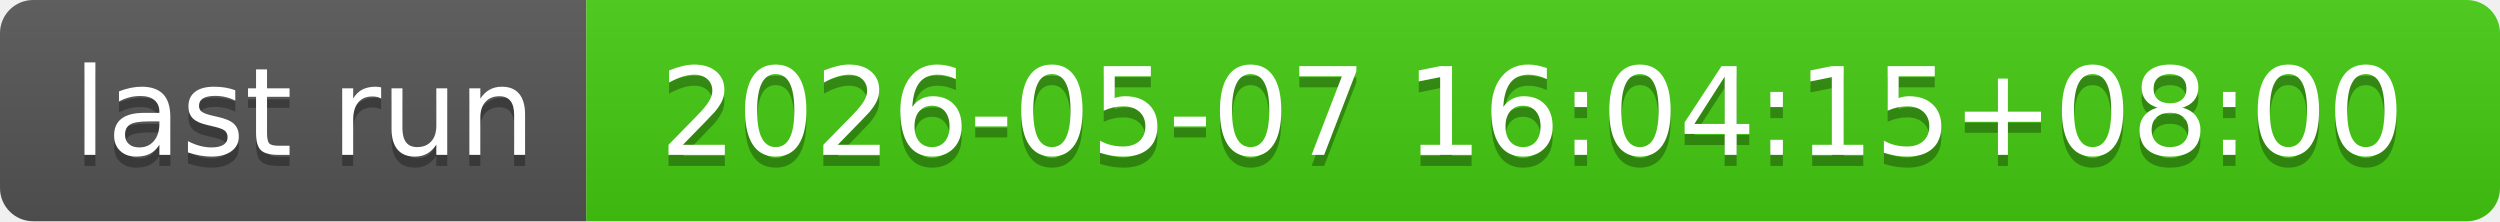
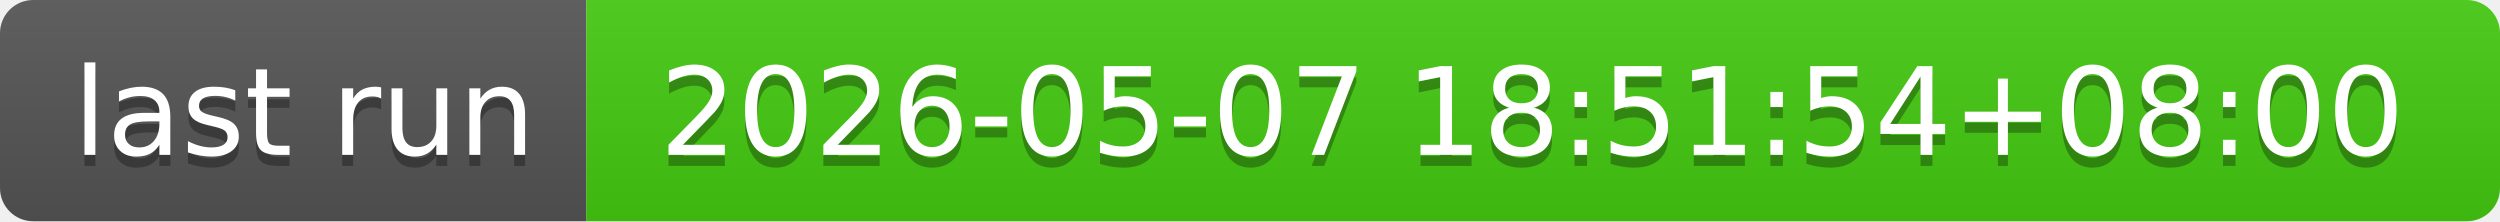
- <svg xmlns="http://www.w3.org/2000/svg" width="226" height="20" role="img" aria-label="last run: 2026-05-07 16:04:15+08:00">
+ <svg xmlns="http://www.w3.org/2000/svg" width="226" height="20" role="img" aria-label="last run: 2026-05-07 18:51:54+08:00">
  <linearGradient id="s" x2="0" y2="100%">
    <stop offset="0" stop-color="#bbb" stop-opacity=".1" />
    <stop offset="1" stop-opacity=".1" />
  </linearGradient>
  <clipPath id="r">
    <rect width="226" height="20" rx="3" fill="#fff" />
  </clipPath>
  <g clip-path="url(#r)">
    <rect width="53" height="20" fill="#555" />
    <rect x="53" width="173" height="20" fill="#4c1" />
    <rect width="226" height="20" fill="url(#s)" />
  </g>
  <g fill="#fff" text-anchor="middle" font-family="Verdana,Geneva,DejaVu Sans,sans-serif" text-rendering="geometricPrecision" font-size="110">
    <text aria-hidden="true" x="275" y="150" fill="#010101" fill-opacity=".3" transform="scale(.1)" textLength="430">last run</text>
    <text x="275" y="140" transform="scale(.1)" fill="#fff" textLength="430">last run</text>
-     <text aria-hidden="true" x="1385" y="150" fill="#010101" fill-opacity=".3" transform="scale(.1)" textLength="1630">2026-05-07 16:04:15+08:00</text>
-     <text x="1385" y="140" transform="scale(.1)" fill="#fff" textLength="1630">2026-05-07 16:04:15+08:00</text>
+     <text aria-hidden="true" x="1385" y="150" fill="#010101" fill-opacity=".3" transform="scale(.1)" textLength="1630">2026-05-07 18:51:54+08:00</text>
+     <text x="1385" y="140" transform="scale(.1)" fill="#fff" textLength="1630">2026-05-07 18:51:54+08:00</text>
  </g>
</svg>
